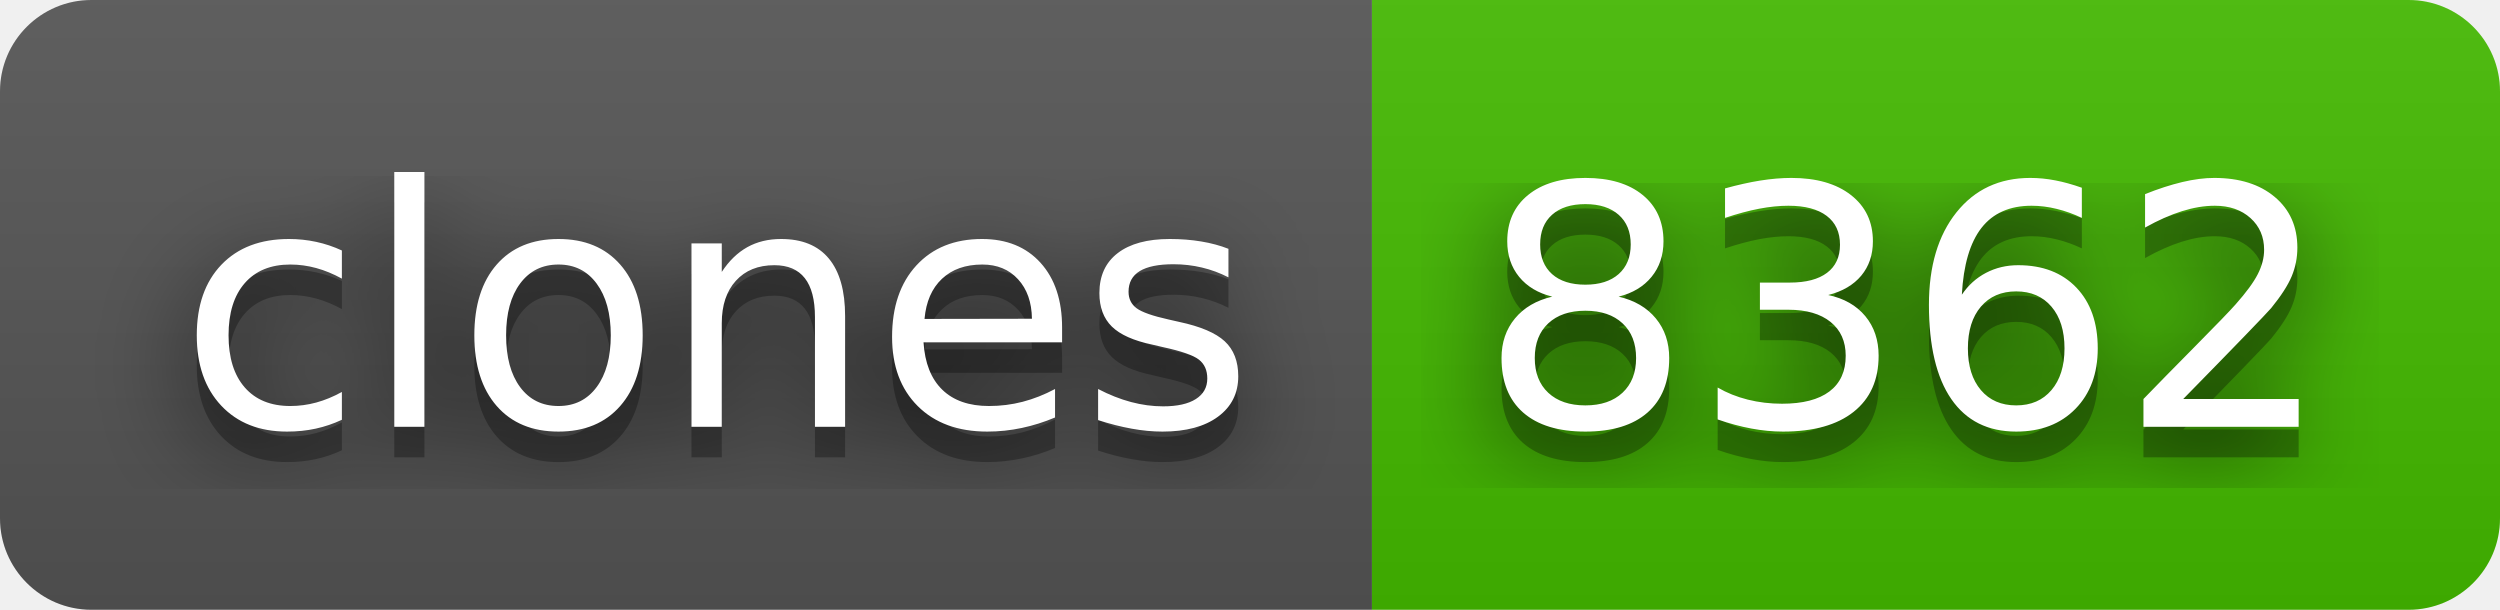
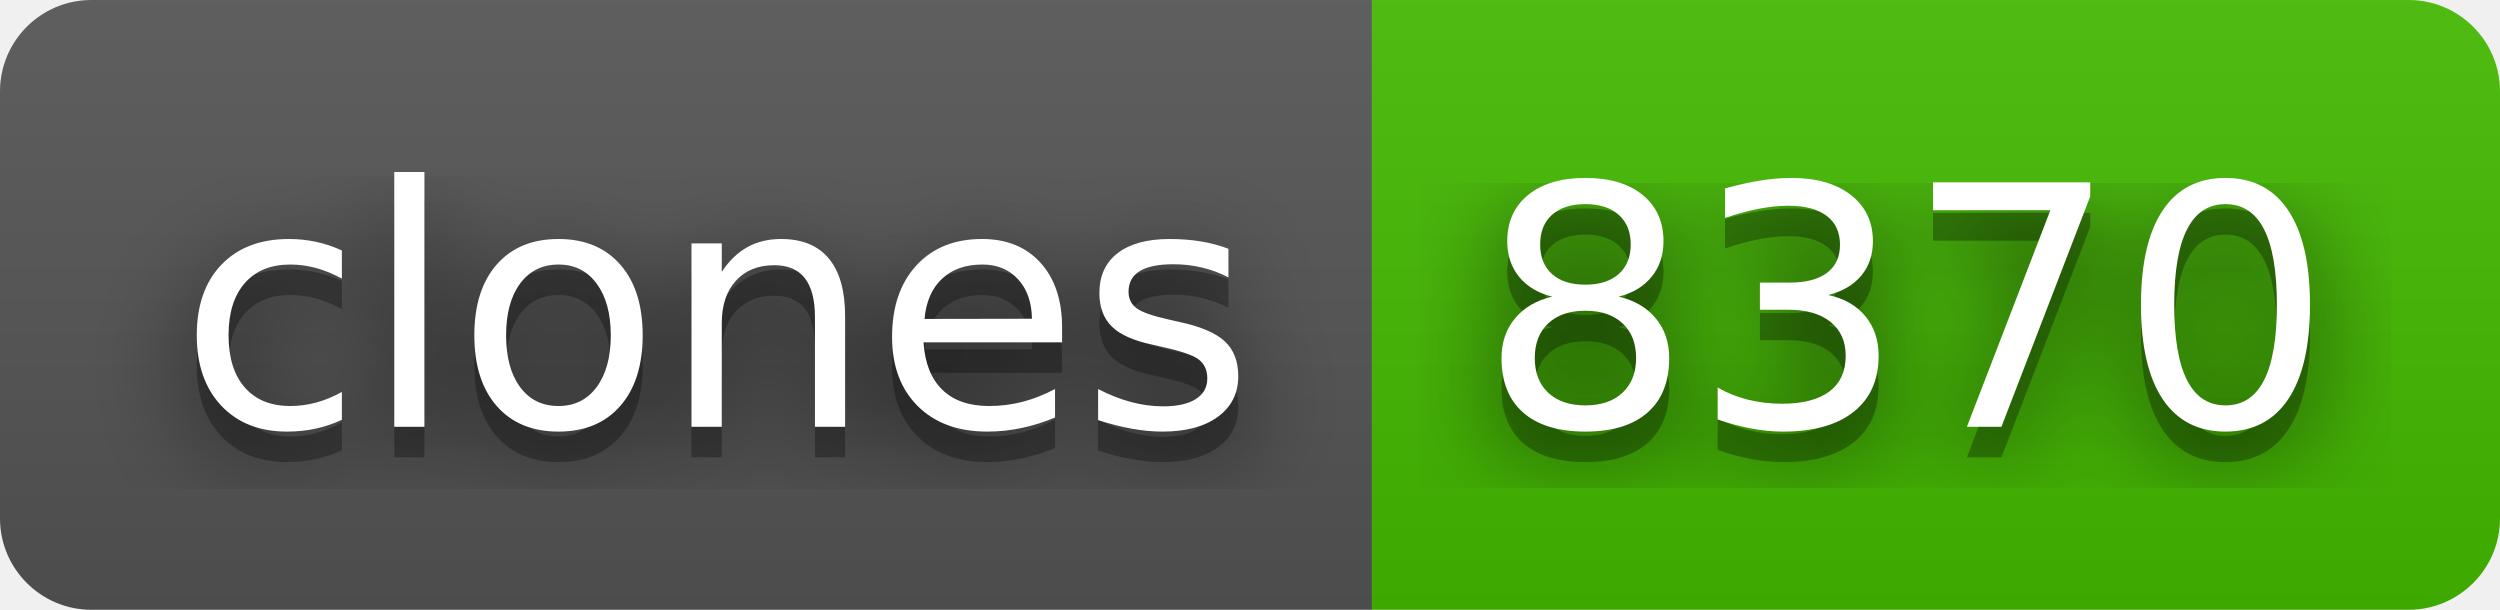
- <svg xmlns="http://www.w3.org/2000/svg" width="82" height="20" role="img" aria-label="clones: 8362">
+ <svg xmlns="http://www.w3.org/2000/svg" width="82" height="20" role="img" aria-label="clones: 8370">
  <filter id="blur">
    <feGaussianBlur stdDeviation="16" />
  </filter>
  <linearGradient id="s" x2="0" y2="100%">
    <stop offset="0" stop-color="#bbb" stop-opacity=".1" />
    <stop offset="1" stop-opacity=".1" />
  </linearGradient>
  <clipPath id="r">
    <rect width="82" height="20" rx="3" />
  </clipPath>
  <g clip-path="url(#r)">
    <rect width="45" height="20" fill="#555" />
    <rect x="45" width="37" height="20" fill="#4b0" />
    <rect width="82" height="20" fill="url(#s)" />
  </g>
  <g fill="#fff" text-anchor="middle" font-family="Verdana,Geneva,DejaVu Sans,sans-serif" text-rendering="geometricPrecision" font-size="110">
    <g transform="scale(.1)">
      <g aria-hidden="true" fill="#010101">
        <text x="235" y="150" fill-opacity=".8" filter="url(#blur)" textLength="350">clones</text>
        <text x="235" y="150" fill-opacity=".3" textLength="350">clones</text>
      </g>
      <text x="235" y="140" textLength="350">clones</text>
    </g>
    <g transform="scale(.1)">
      <g aria-hidden="true" fill="#010101">
-         <text x="625" y="150" fill-opacity=".8" filter="url(#blur)" textLength="270">8362</text>
-         <text x="625" y="150" fill-opacity=".3" textLength="270">8362</text>
+         <text x="625" y="150" fill-opacity=".8" filter="url(#blur)" textLength="270">8370</text>
+         <text x="625" y="150" fill-opacity=".3" textLength="270">8370</text>
      </g>
-       <text x="625" y="140" textLength="270">8362</text>
+       <text x="625" y="140" textLength="270">8370</text>
    </g>
  </g>
</svg>
